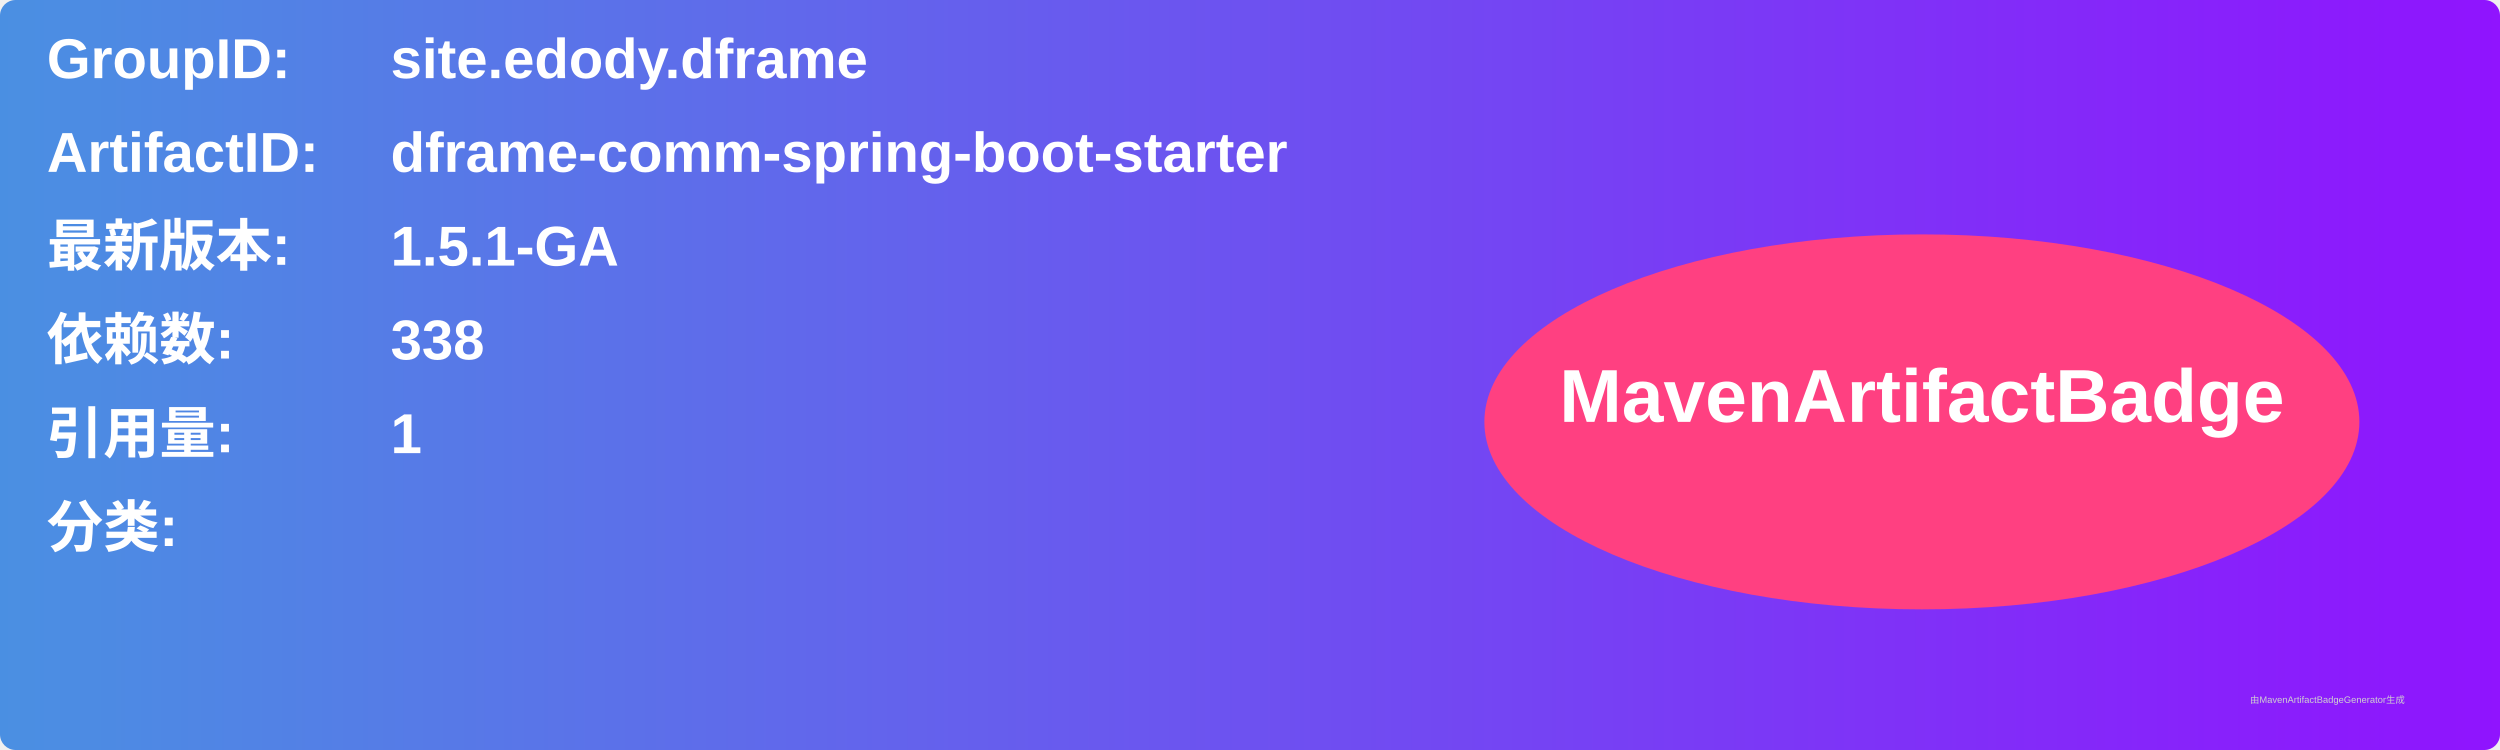
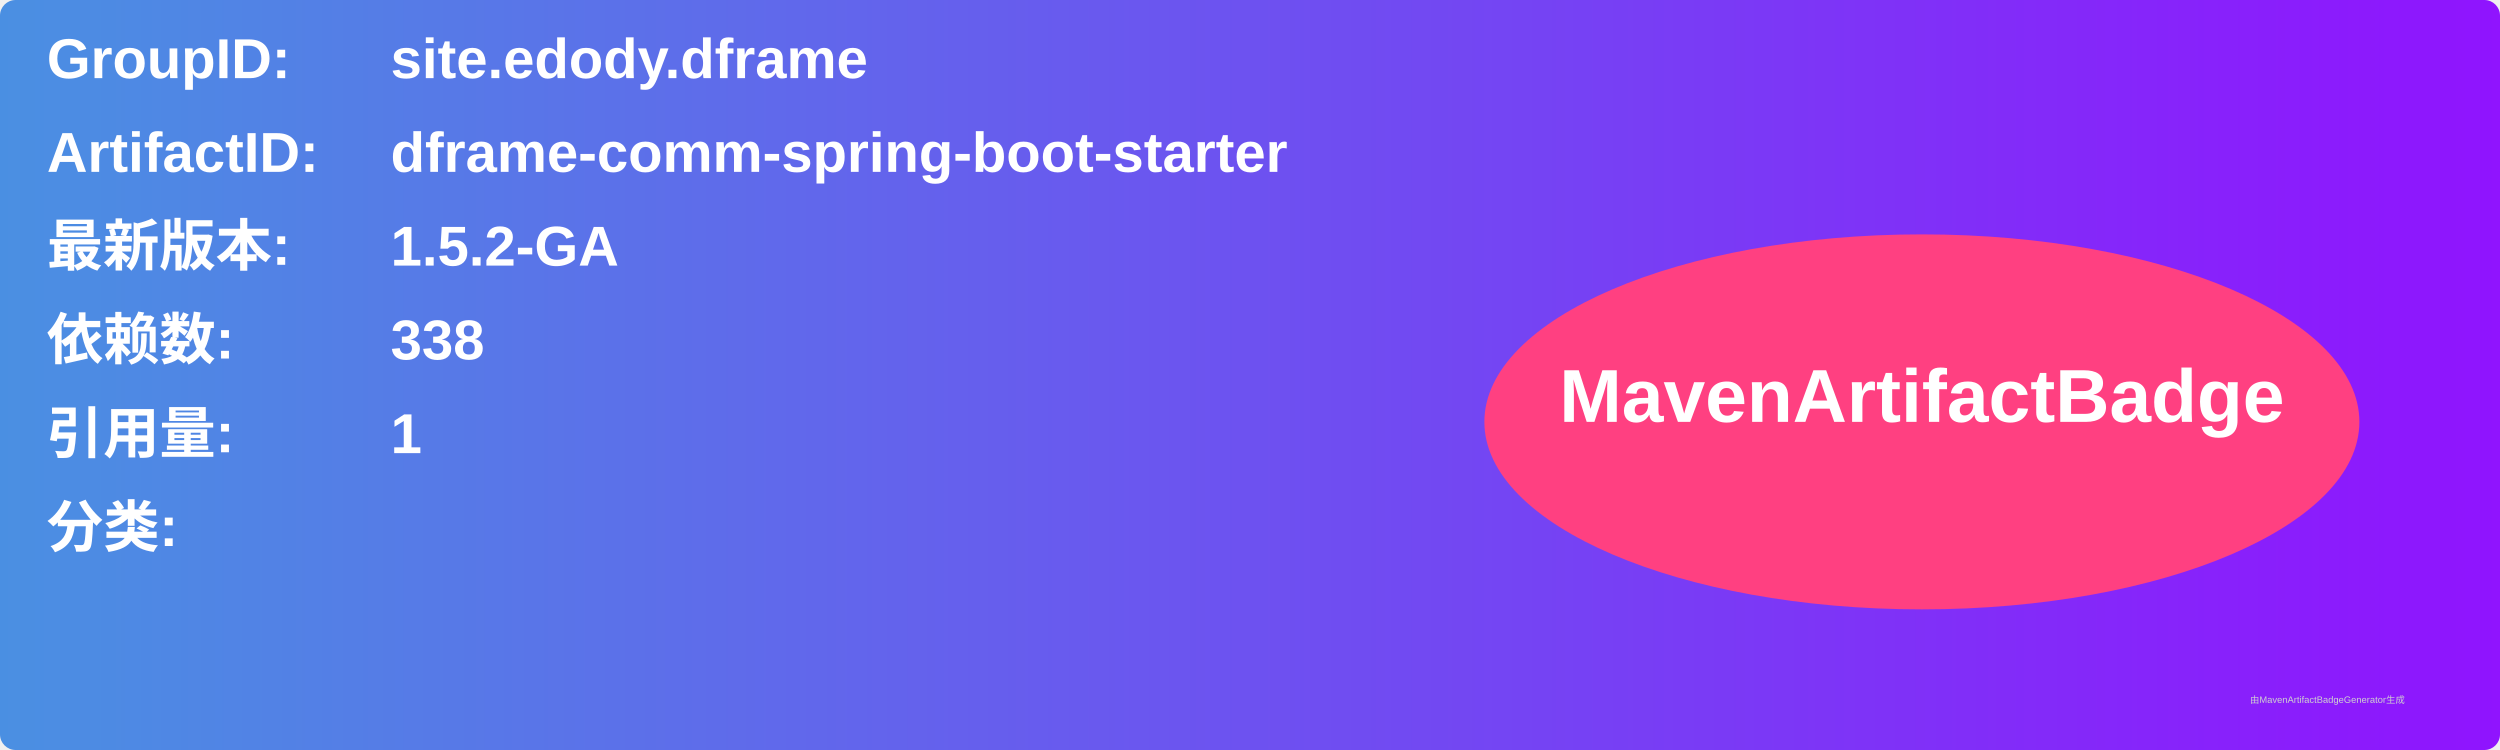
<svg xmlns="http://www.w3.org/2000/svg" width="800" height="240" viewBox="0 0 800 240">
  <linearGradient id="grad" x1="0%" y1="0%" x2="100%" y2="0%">
    <stop offset="0%" stop-color="#4a90e2" />
    <stop offset="100%" stop-color="#9013fe" />
  </linearGradient>
  <rect width="100%" height="100%" rx="5" ry="5" fill="url(#grad)" />
  <g transform="translate(15, 15)">
    <text x="0" y="10" font-family="Arial" font-size="18" fill="white" font-weight="bold" width="260">GroupID:</text>
    <text x="110" y="10" font-family="Arial" font-size="18" fill="white" font-weight="bold" width="460">site.edody.dframe</text>
    <text x="0" y="40" font-family="Arial" font-size="18" fill="white" font-weight="bold" width="260">ArtifactID:</text>
    <text x="110" y="40" font-family="Arial" font-size="18" fill="white" font-weight="bold" width="460">dframe-comm-spring-boot-starter</text>
    <text x="0" y="70" font-family="Arial" font-size="18" fill="white" font-weight="bold">最新版本:</text>
    <text x="110" y="70" font-family="Arial" font-size="18" fill="white" font-weight="bold">
-       <tspan font-weight="bold">1.5.1-GA</tspan>
+       <tspan font-weight="bold">1.5.2-GA</tspan>
    </text>
    <text x="0" y="100" font-family="Arial" font-size="18" fill="white" font-weight="bold">依赖数: </text>
    <text x="110" y="100" font-family="Arial" font-size="18" fill="white">
      <tspan font-weight="bold">338</tspan>
    </text>
    <text x="0" y="130" font-family="Arial" font-size="18" fill="white" font-weight="bold">引用量: </text>
    <text x="110" y="130" font-family="Arial" font-size="18" fill="white">
      <tspan font-weight="bold">1</tspan>
    </text>
    <text x="0" y="160" font-family="Arial" font-size="18" fill="white" font-weight="bold">分类:</text>
    <text x="10" y="190" font-family="Arial" font-size="10" fill="white">
      <tspan font-weight="bold" />
    </text>
    <ellipse cx="600" cy="120" rx="140" ry="60" fill="#ff4081" />
    <text x="600" y="120" text-anchor="middle" font-family="Arial" font-size="24" fill="white" font-weight="bold">MavenArtifactBadge</text>
  </g>
  <text x="720" y="225" font-family="Arial" font-size="3" fill="#d0d0d0">由MavenArtifactBadgeGenerator生成</text>
</svg>
